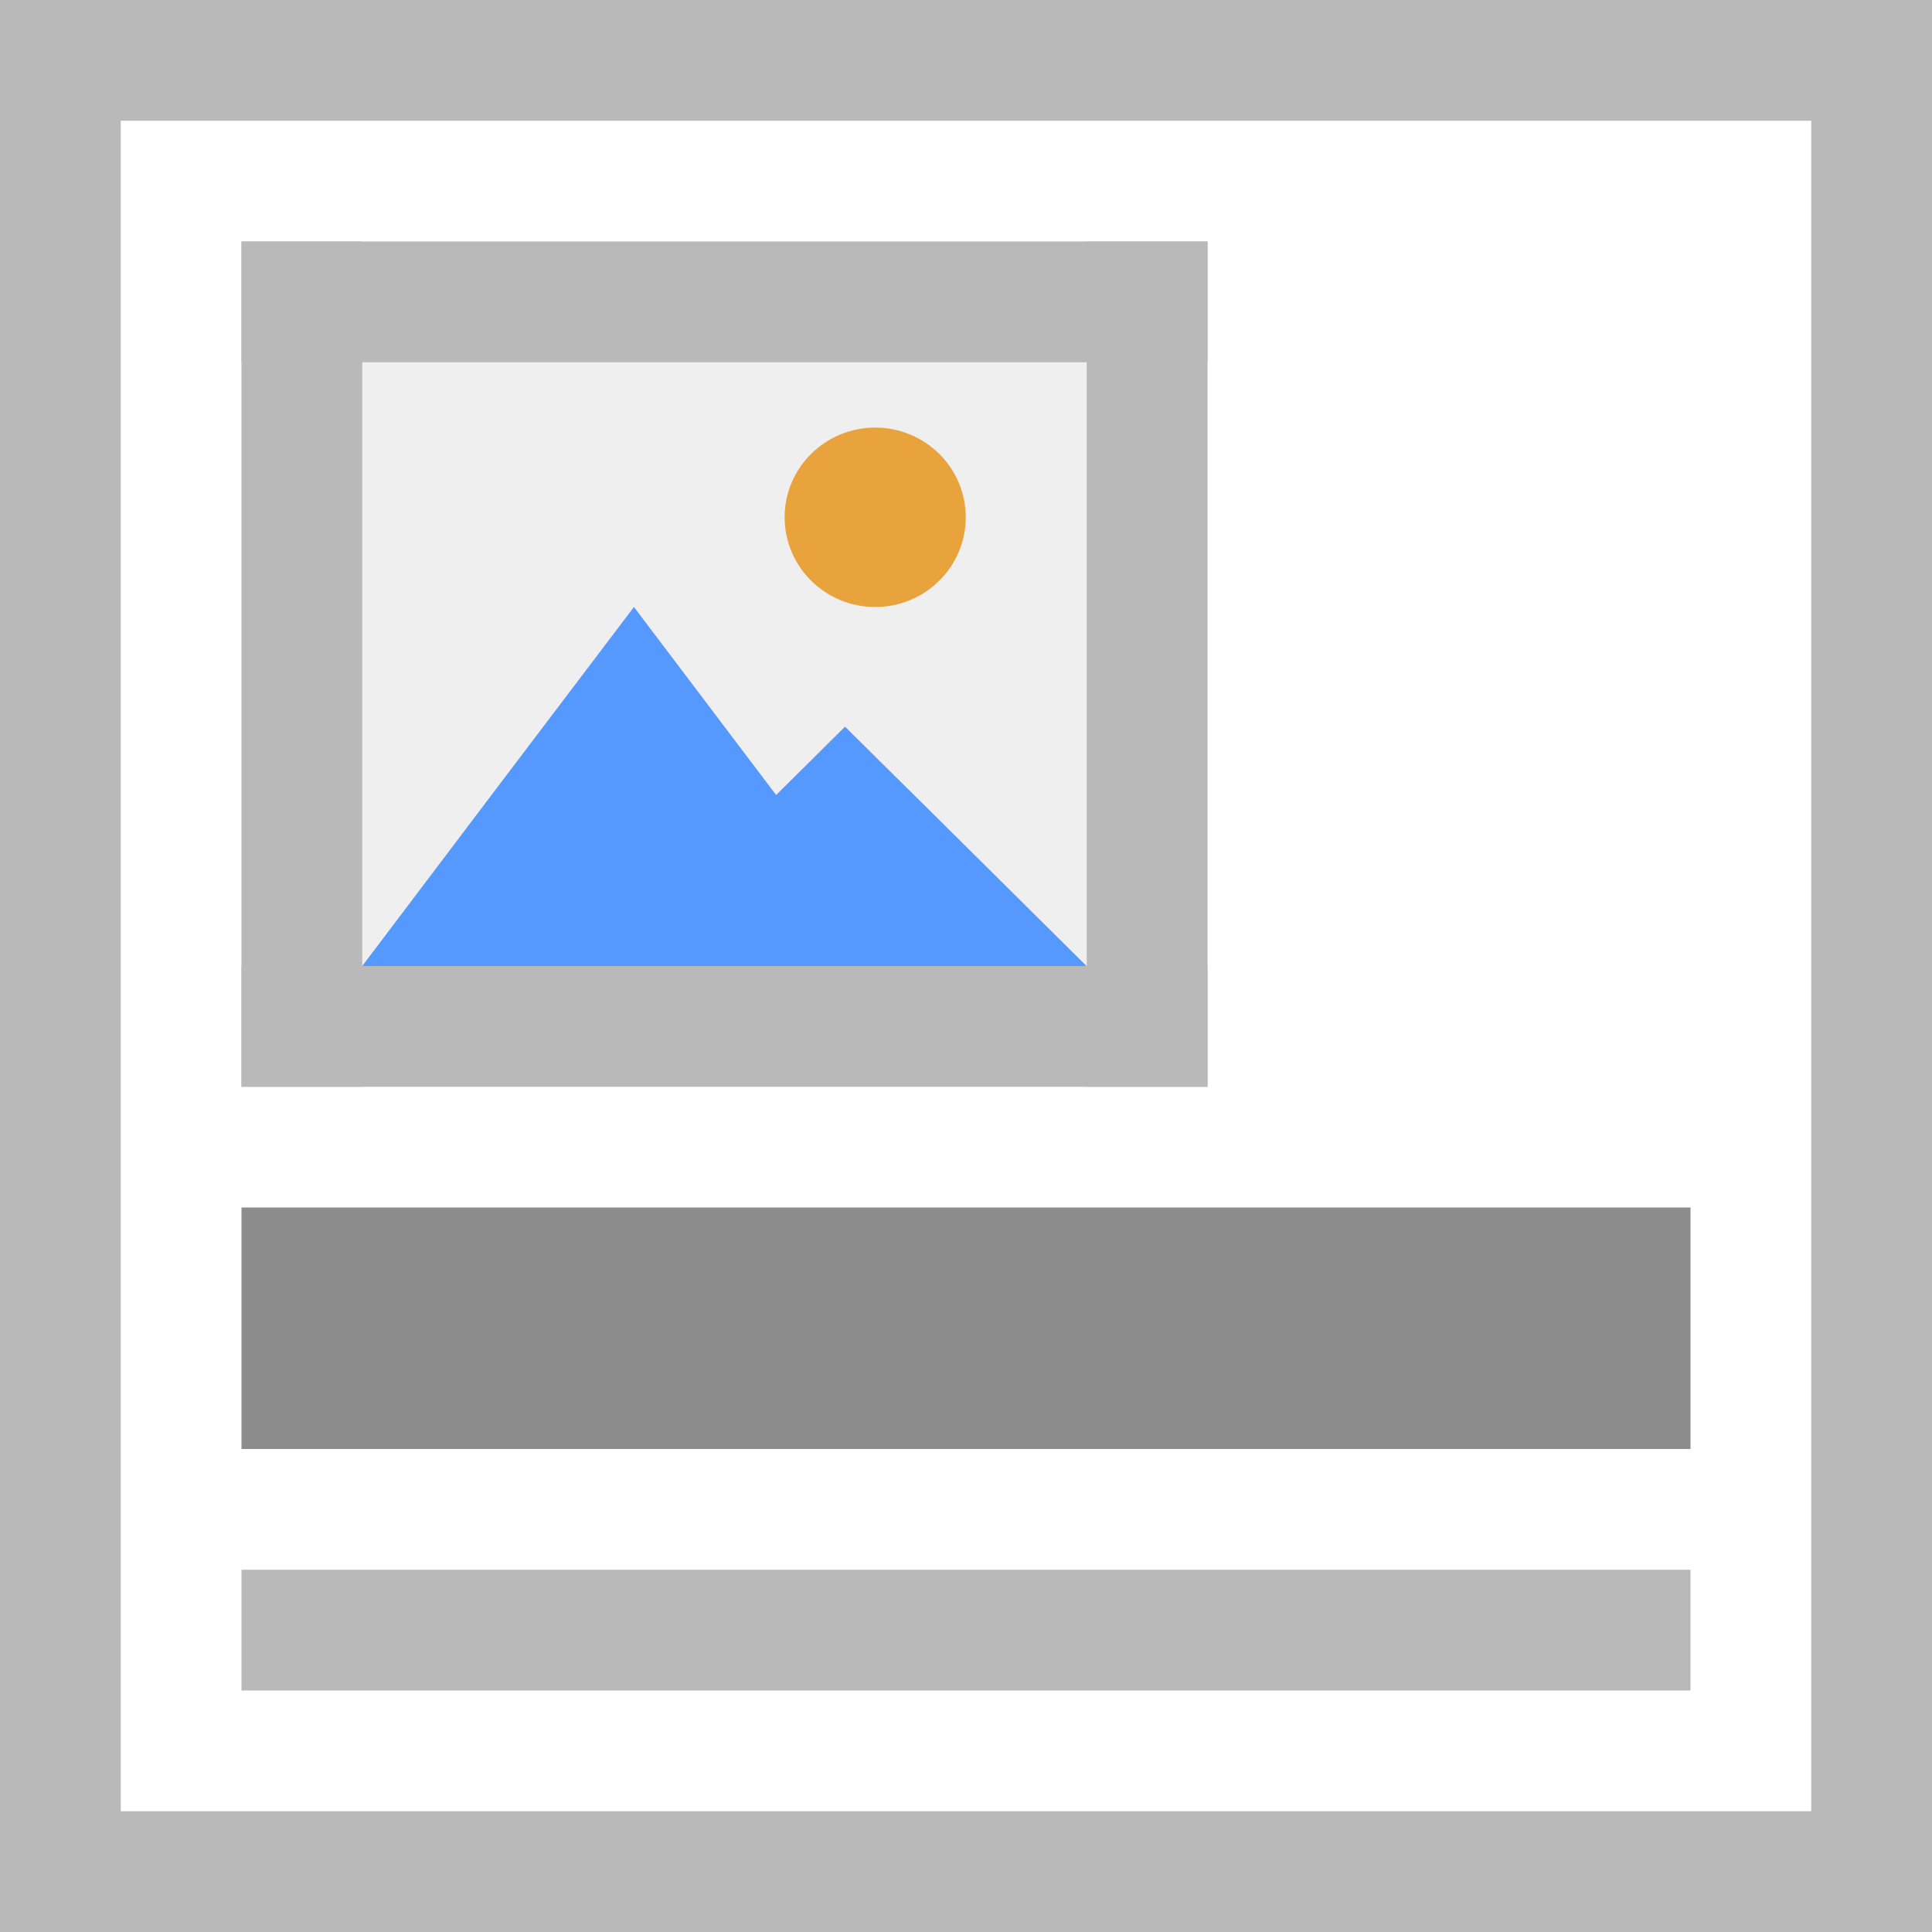
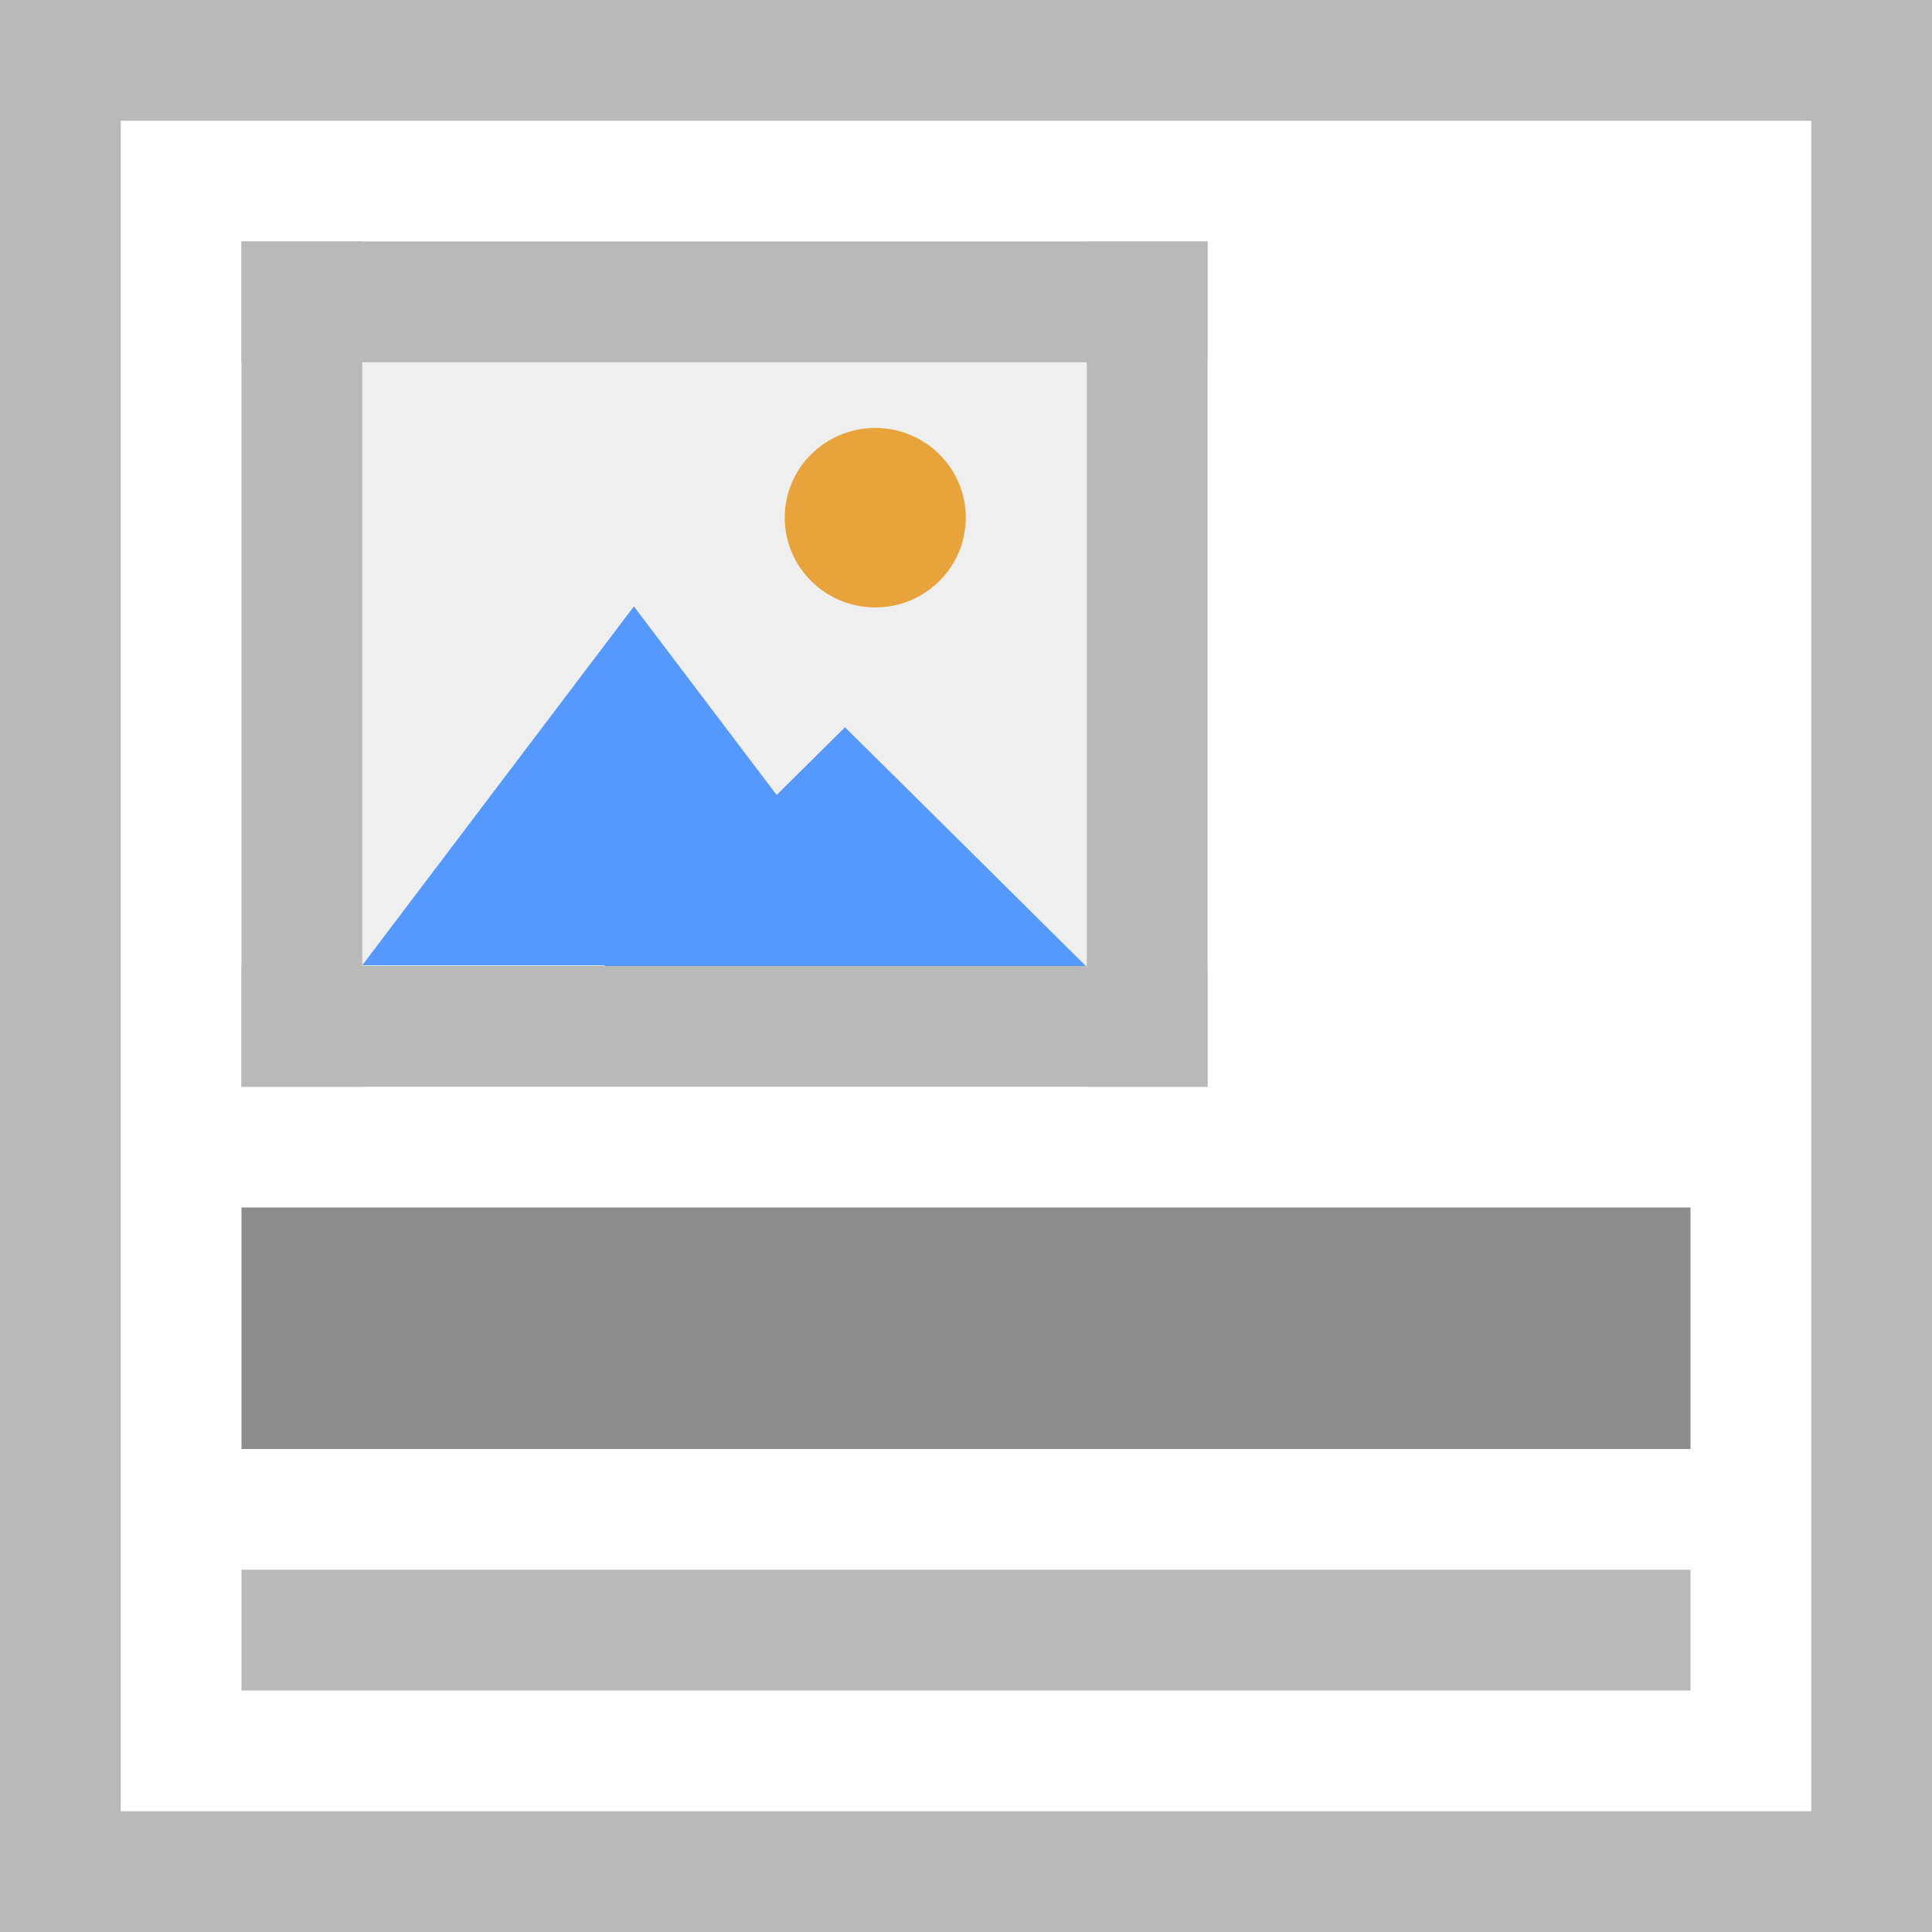
<svg xmlns="http://www.w3.org/2000/svg" viewBox="0 0 16 16" height="16" width="16">
-   <path fill="#fff" d="M0 0h16v16H0z" />
-   <path d="M2 12h12v-2H2z" fill="#8c8c8c" />
-   <path d="M2 14h12v-1H2zM0 15h16v1H0zM0 0h16v1H0z" fill="#b9b9b9" />
-   <path d="M1 0v16H0V0zM16 0v16h-1V0z" fill="#b9b9b9" />
-   <path d="M2 2h8v7H2z" fill="#efefef" />
-   <path d="M7.5 8H3l1.124-1.487L5.25 5.027l1.124 1.486z" fill="#59f" />
-   <path d="M8.998 8h-4l1-.99 1-.992 1 .99z" fill="#59f" />
-   <path d="M7.998 4.284a.75.743 0 0 1-.75.743.75.743 0 0 1-.75-.743.75.743 0 0 1 .75-.743.75.743 0 0 1 .75.744z" fill="#e8a33d" />
-   <path fill="#b9b9b9" d="M2 2h1v7H2zM9 2h1v7H9z" />
-   <path fill="#b9b9b9" d="M10 2v1H2V2zM10 8v1H2V8z" />
+   <path fill="#fff" stroke-linecap="square" d="M0 0h16v16H0z" />
+   <path d="M2 12h12v-2H2z" fill="#8c8c8c" stroke-width="0" />
+   <path d="M2 14h12v-1H2z" fill="#b9b9b9" stroke-width="0" />
+   <path d="M0 15h16v1H0zM0 0h16v1H0z" fill="#b9b9b9" stroke-linecap="square" />
+   <path d="M1 0v16H0V0zM16 0v16h-1V0z" fill="#b9b9b9" stroke-linecap="square" />
+   <g stroke-width="0">
+     <path d="M2.028 1038.395h8.002v6.998H2.028z" fill="#efefef" stroke="#b9b9b9" transform="matrix(.99975 0 0 1.00028 -.027 -1036.687)" />
+     <g stroke="#faa">
+       <path transform="matrix(.42183 0 0 .32183 3.272 -327.927)" d="M10.02 1043.785H-.645l2.666-4.618 2.667-4.618 2.667 4.617z" fill="#59f" />
+       <path d="M10.02 1043.785H-.645l2.666-4.618 2.667-4.618 2.667 4.617z" transform="matrix(.37496 0 0 .21456 5.24 -215.95)" fill="#59f" />
+       <path d="M13 1040.862a1.5 1.5 0 0 1-1.5 1.5 1.5 1.5 0 0 1-1.5-1.5 1.5 1.5 0 0 1 1.5-1.5 1.5 1.5 0 0 1 1.5 1.5z" fill="#e8a33d" transform="matrix(.49988 0 0 .49543 1.5 -511.387)" />
+     </g>
+     <path fill="#b9b9b9" stroke-linecap="square" d="M2 2h1v7H2zM9 2h1v7H9z" />
+     <path fill="#b9b9b9" stroke-linecap="square" d="M10 2v1H2V2zM10 8v1H2V8z" />
+   </g>
</svg>
